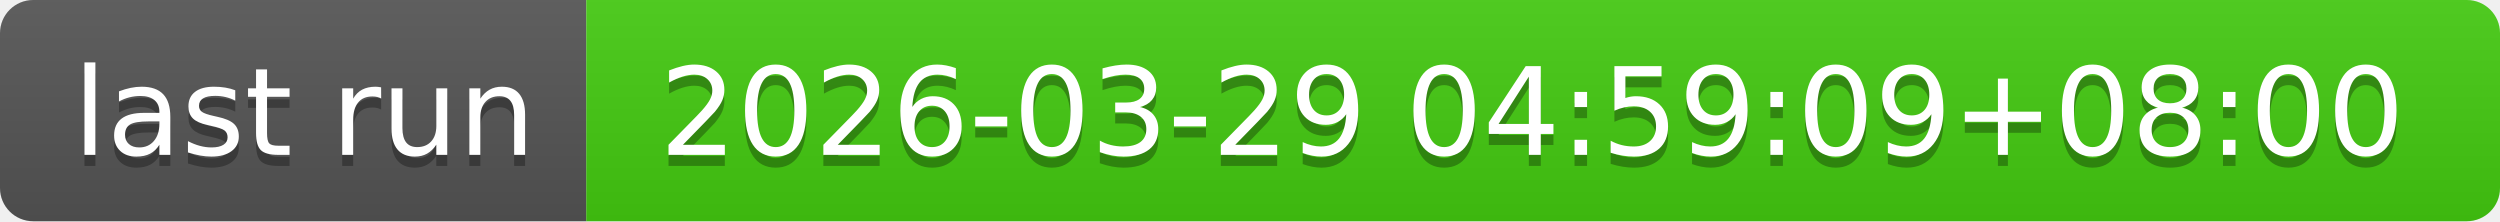
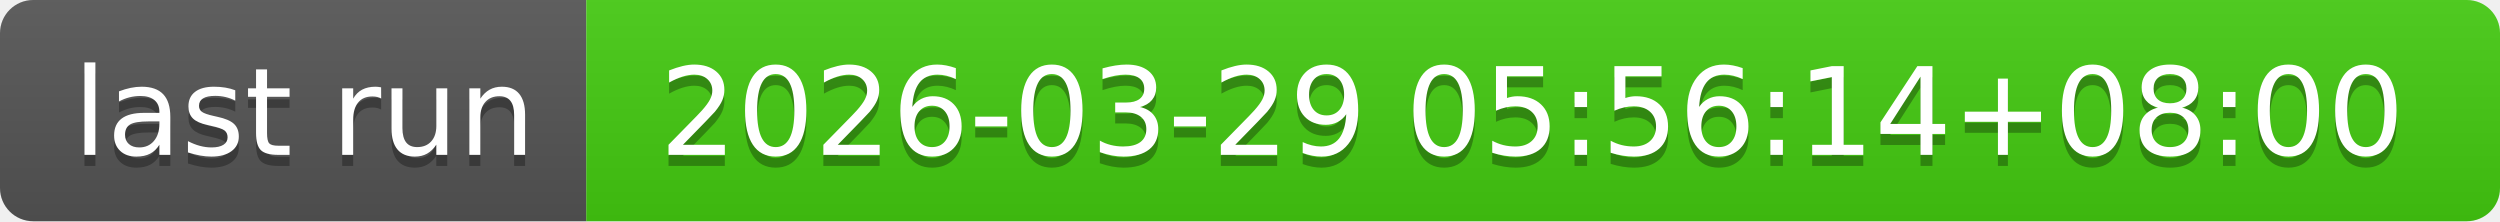
- <svg xmlns="http://www.w3.org/2000/svg" width="226" height="20" role="img" aria-label="last run: 2026-03-29 04:59:09+08:00">
+ <svg xmlns="http://www.w3.org/2000/svg" width="226" height="20" role="img" aria-label="last run: 2026-03-29 05:56:14+08:00">
  <linearGradient id="s" x2="0" y2="100%">
    <stop offset="0" stop-color="#bbb" stop-opacity=".1" />
    <stop offset="1" stop-opacity=".1" />
  </linearGradient>
  <clipPath id="r">
    <rect width="226" height="20" rx="3" fill="#fff" />
  </clipPath>
  <g clip-path="url(#r)">
    <rect width="53" height="20" fill="#555" />
    <rect x="53" width="173" height="20" fill="#4c1" />
    <rect width="226" height="20" fill="url(#s)" />
  </g>
  <g fill="#fff" text-anchor="middle" font-family="Verdana,Geneva,DejaVu Sans,sans-serif" text-rendering="geometricPrecision" font-size="110">
    <text aria-hidden="true" x="275" y="150" fill="#010101" fill-opacity=".3" transform="scale(.1)" textLength="430">last run</text>
    <text x="275" y="140" transform="scale(.1)" fill="#fff" textLength="430">last run</text>
-     <text aria-hidden="true" x="1385" y="150" fill="#010101" fill-opacity=".3" transform="scale(.1)" textLength="1630">2026-03-29 04:59:09+08:00</text>
-     <text x="1385" y="140" transform="scale(.1)" fill="#fff" textLength="1630">2026-03-29 04:59:09+08:00</text>
+     <text aria-hidden="true" x="1385" y="150" fill="#010101" fill-opacity=".3" transform="scale(.1)" textLength="1630">2026-03-29 05:56:14+08:00</text>
+     <text x="1385" y="140" transform="scale(.1)" fill="#fff" textLength="1630">2026-03-29 05:56:14+08:00</text>
  </g>
</svg>
